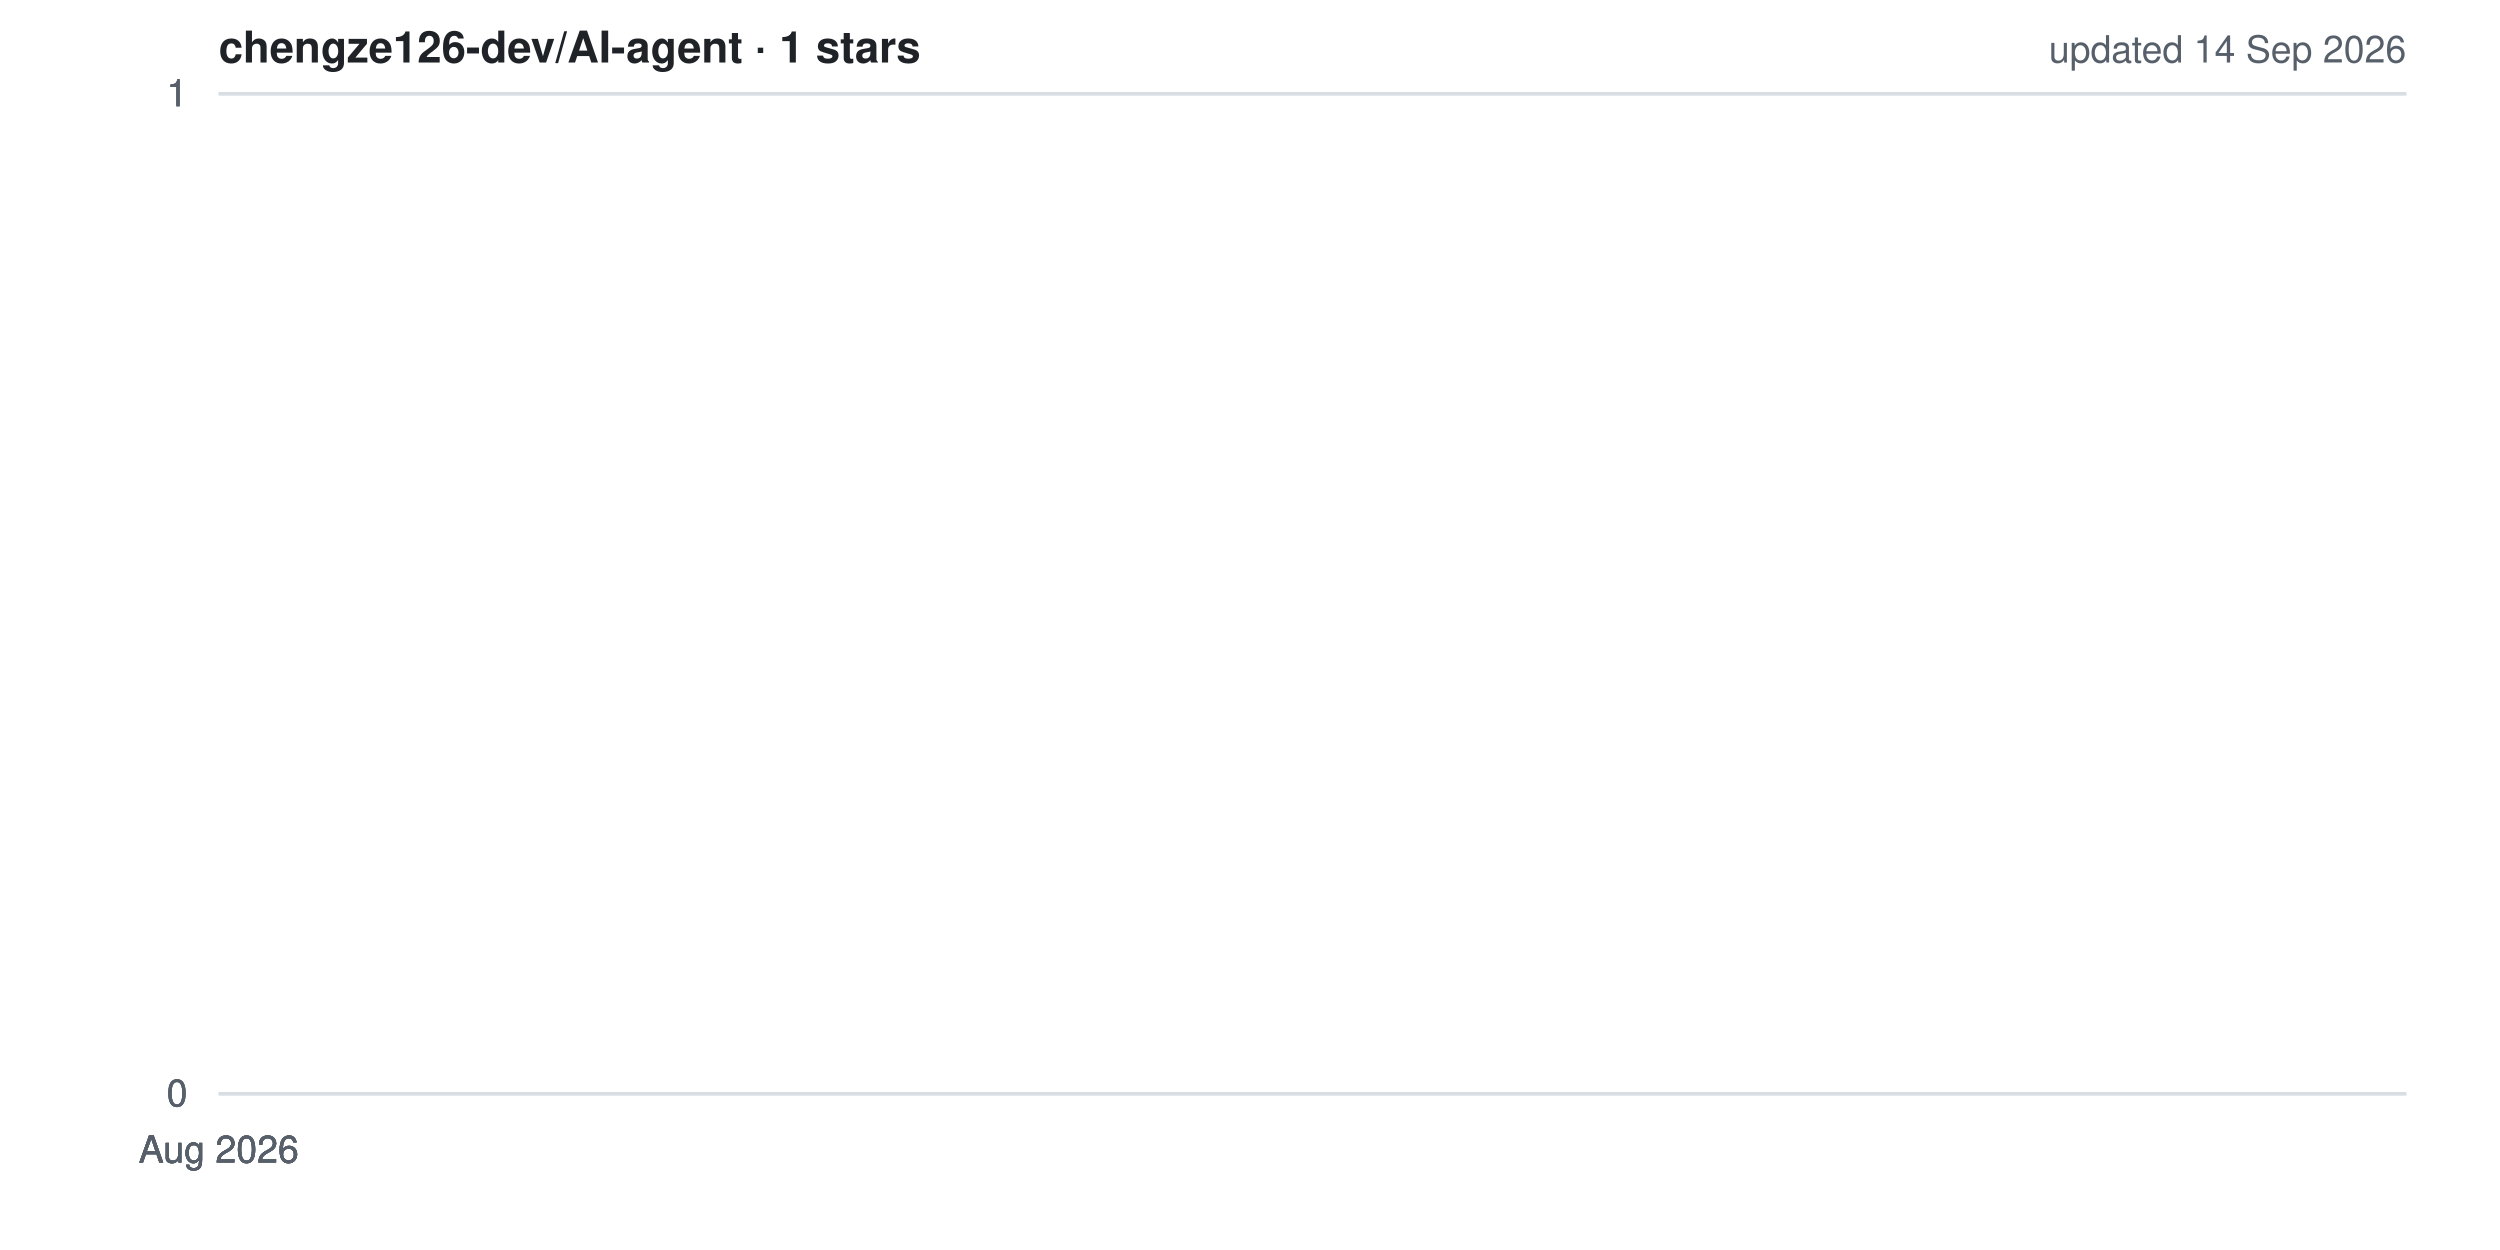
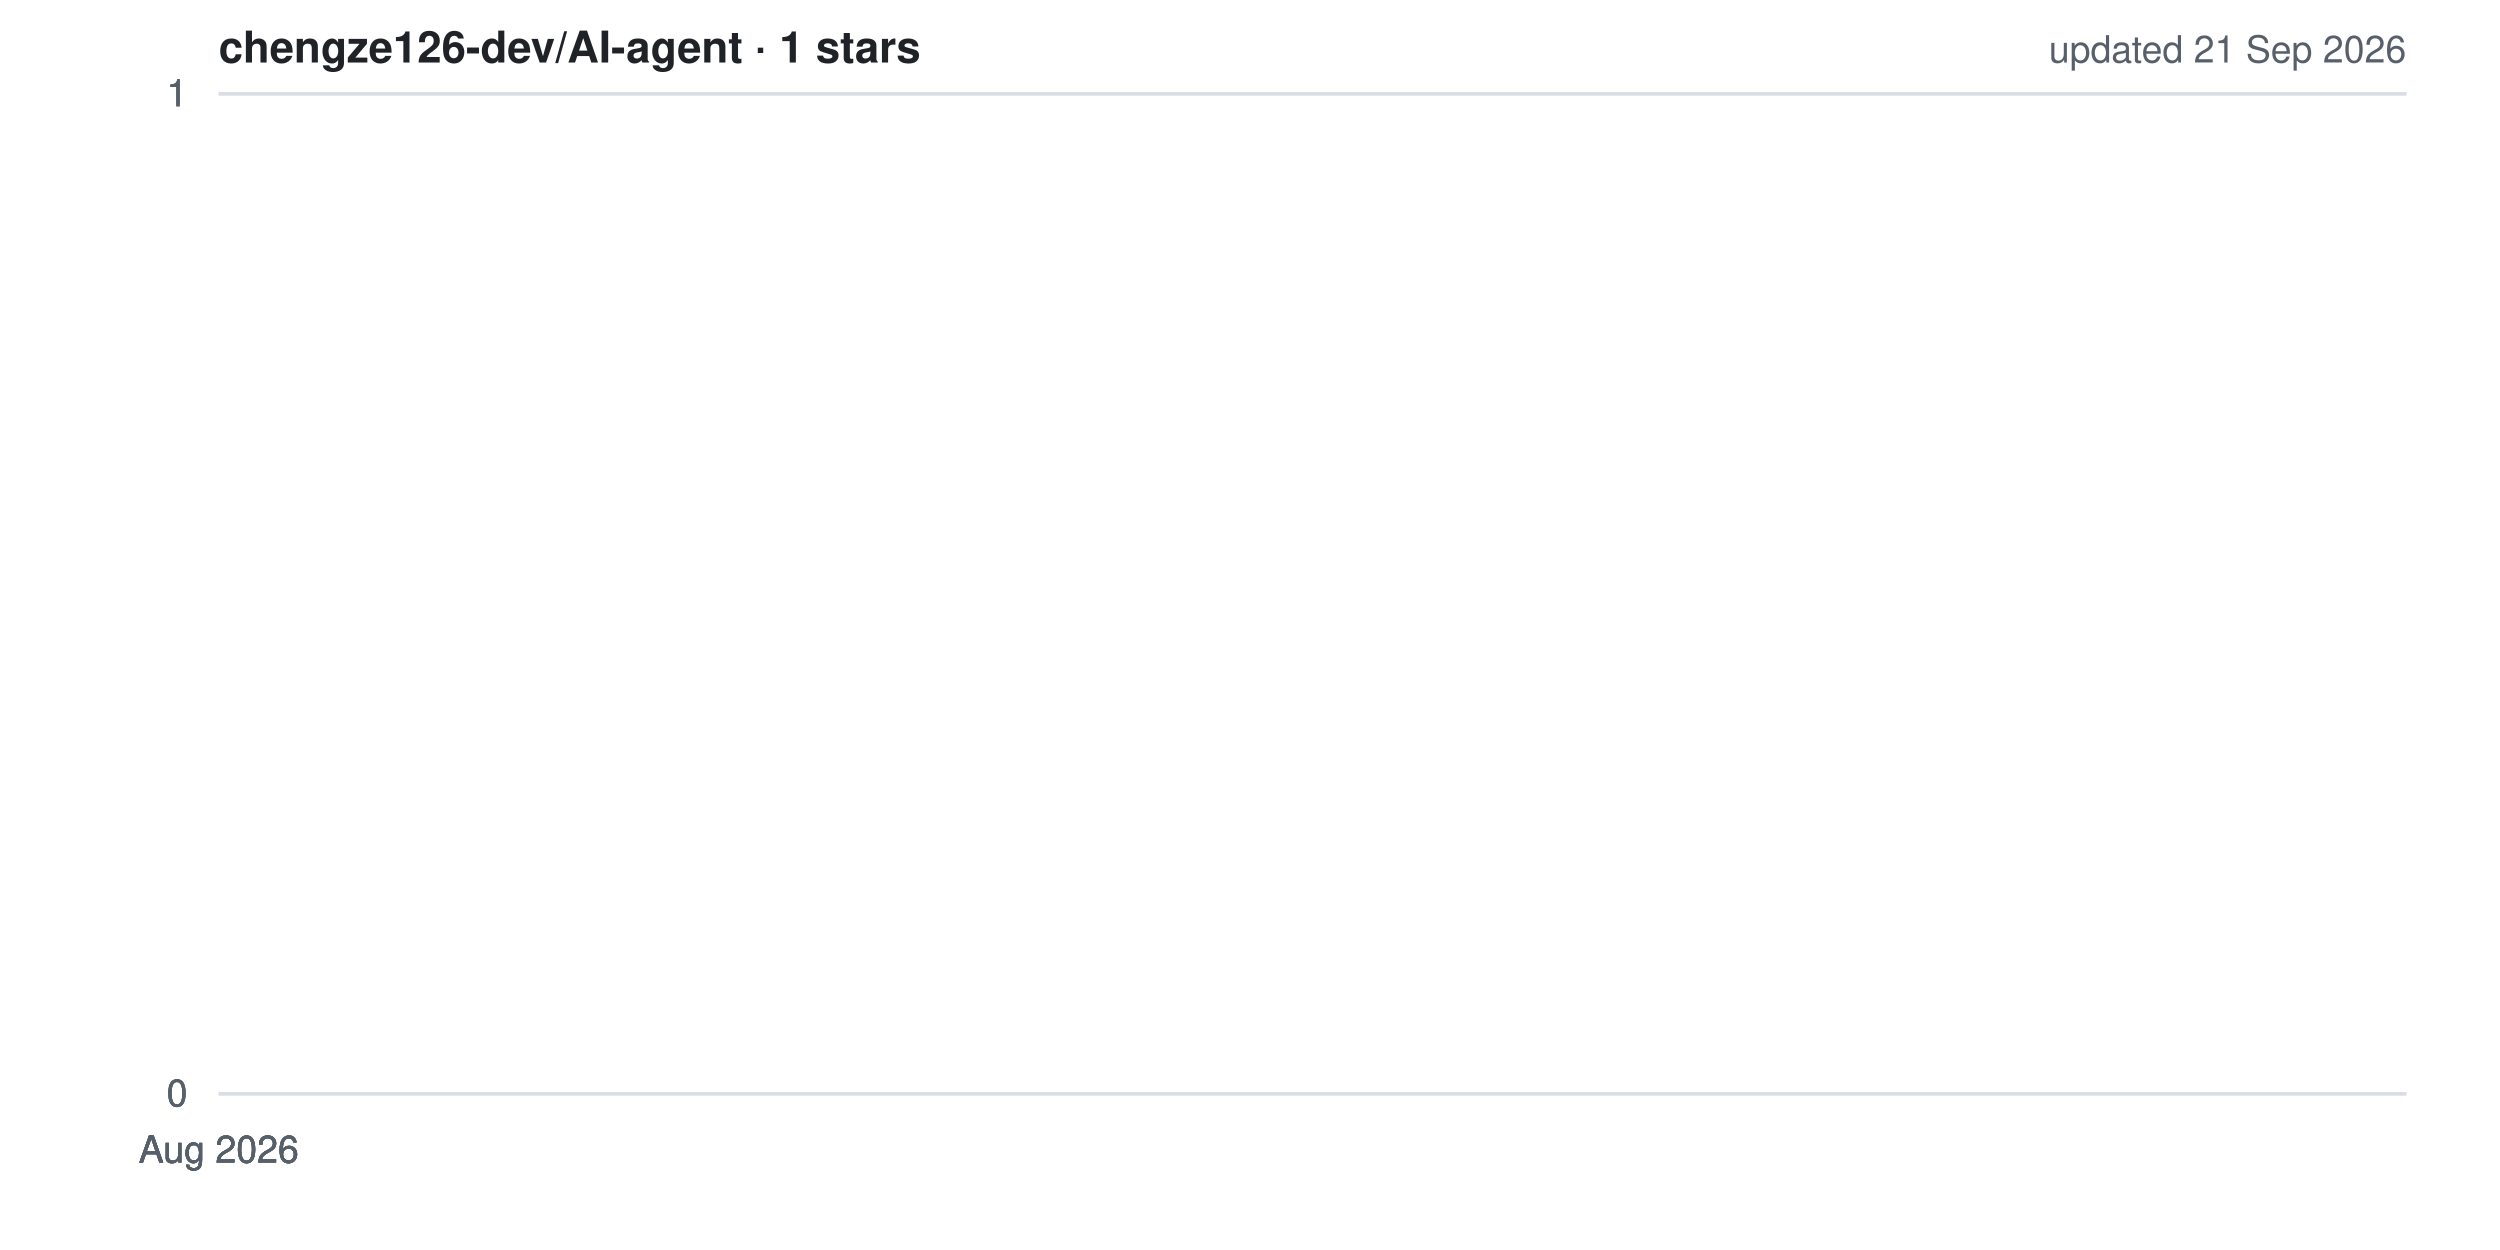
<svg xmlns="http://www.w3.org/2000/svg" width="800" height="400" viewBox="0 0 800 400" role="img" aria-label="Star history for chengze126-dev/AI-agent">
  <style>
  .bg{fill:#ffffff} .grid{stroke:#d8dee4;stroke-width:1}
  .lbl{fill:#57606a;font:12px -apple-system,BlinkMacSystemFont,'Segoe UI',Helvetica,Arial,sans-serif}
  .ttl{fill:#1f2328;font:600 14px -apple-system,BlinkMacSystemFont,'Segoe UI',Helvetica,Arial,sans-serif}
  .ln{fill:none;stroke:#ffc107;stroke-width:2.5;stroke-linejoin:round;stroke-linecap:round}
  .ar{fill:#ffc107;opacity:.15}
  @media (prefers-color-scheme: dark){
    .bg{fill:#0d1117} .grid{stroke:#30363d} .lbl{fill:#8b949e} .ttl{fill:#e6edf3}
  }
</style>
  <rect width="800" height="400" class="bg" />
  <line x1="70" y1="350.0" x2="770" y2="350.0" class="grid" />
  <line x1="70" y1="350.0" x2="770" y2="350.0" class="grid" />
  <line x1="70" y1="350.0" x2="770" y2="350.0" class="grid" />
  <line x1="70" y1="30.0" x2="770" y2="30.0" class="grid" />
  <line x1="70" y1="30.0" x2="770" y2="30.0" class="grid" />
  <line x1="70" y1="30.0" x2="770" y2="30.0" class="grid" />
  <polygon points="70,350 70.0,30.0 70.0,350" class="ar" />
  <polyline points="70.0,30.0" class="ln" />
  <text x="60" y="354.0" class="lbl" text-anchor="end">0</text>
  <text x="60" y="354.0" class="lbl" text-anchor="end">0</text>
  <text x="60" y="354.0" class="lbl" text-anchor="end">0</text>
  <text x="60" y="34.0" class="lbl" text-anchor="end">1</text>
  <text x="60" y="34.0" class="lbl" text-anchor="end">1</text>
  <text x="60" y="34.0" class="lbl" text-anchor="end">1</text>
  <text x="70.0" y="372" class="lbl" text-anchor="middle">Aug 2026</text>
  <text x="70.0" y="372" class="lbl" text-anchor="middle">Aug 2026</text>
  <text x="70.0" y="372" class="lbl" text-anchor="middle">Aug 2026</text>
  <text x="70.0" y="372" class="lbl" text-anchor="middle">Aug 2026</text>
  <text x="70.0" y="372" class="lbl" text-anchor="middle">Aug 2026</text>
  <text x="70" y="20" class="ttl">chengze126-dev/AI-agent · 1 stars</text>
-   <text x="770" y="20" class="lbl" text-anchor="end">updated 14 Sep 2026</text>
+   <text x="770" y="20" class="lbl" text-anchor="end">updated 21 Sep 2026</text>
</svg>
